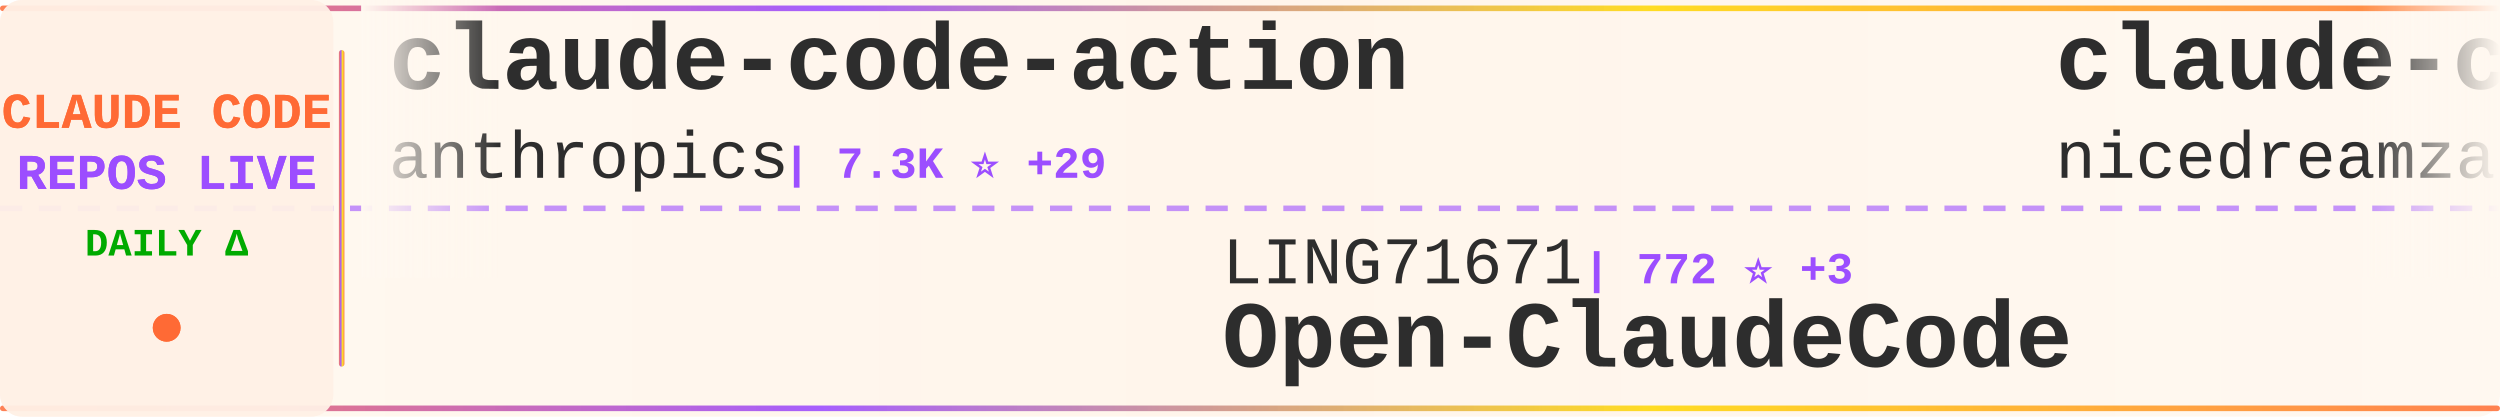
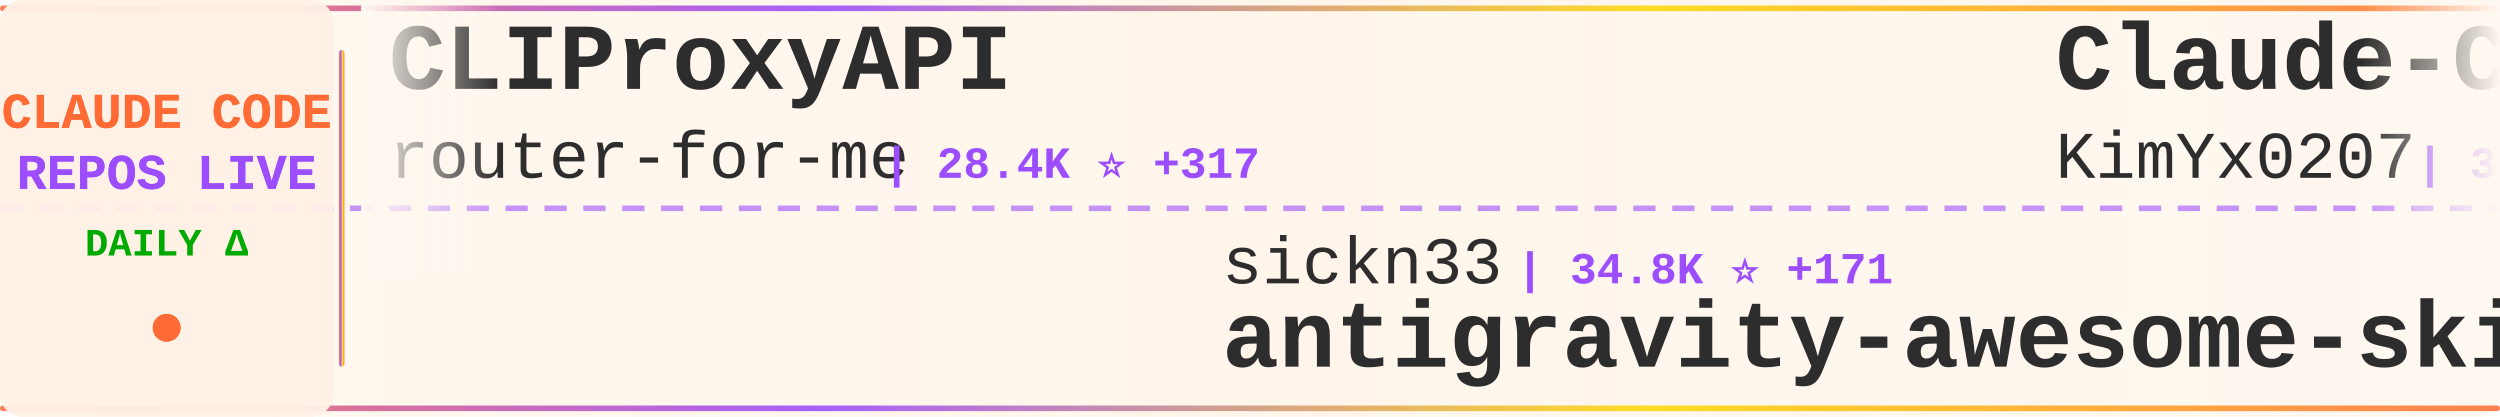
<svg xmlns="http://www.w3.org/2000/svg" width="900" height="150">
  <defs>
    <linearGradient id="tickerBg" x1="0%" y1="0%" x2="100%" y2="0%">
      <stop offset="0%" style="stop-color:#fff8f0;stop-opacity:0.98" />
      <stop offset="50%" style="stop-color:#fff5eb;stop-opacity:1" />
      <stop offset="100%" style="stop-color:#fff8f0;stop-opacity:0.98" />
    </linearGradient>
    <linearGradient id="borderGrad" x1="0%" y1="0%" x2="100%" y2="0%">
      <stop offset="0%" style="stop-color:#FF6B35;stop-opacity:0.85">
        <animate attributeName="stop-opacity" values="0.85;1;0.85" dur="2s" repeatCount="indefinite" />
      </stop>
      <stop offset="33%" style="stop-color:#9C4EFF;stop-opacity:0.9">
        <animate attributeName="stop-opacity" values="0.9;1;0.9" dur="2.2s" repeatCount="indefinite" />
      </stop>
      <stop offset="66%" style="stop-color:#FFD700;stop-opacity:0.85">
        <animate attributeName="stop-opacity" values="0.85;1;0.85" dur="1.8s" repeatCount="indefinite" />
      </stop>
      <stop offset="100%" style="stop-color:#FF6B35;stop-opacity:0.85">
        <animate attributeName="stop-opacity" values="0.85;1;0.85" dur="2s" repeatCount="indefinite" />
      </stop>
    </linearGradient>
    <filter id="textGlow">
      <feGaussianBlur stdDeviation="0.15" result="coloredBlur" />
      <feMerge>
        <feMergeNode in="coloredBlur" />
        <feMergeNode in="SourceGraphic" />
      </feMerge>
    </filter>
    <filter id="metricGlow">
      <feGaussianBlur stdDeviation="0.2" result="coloredBlur" />
      <feMerge>
        <feMergeNode in="coloredBlur" />
        <feMergeNode in="SourceGraphic" />
      </feMerge>
    </filter>
    <linearGradient id="leftFade" x1="0%" y1="0%" x2="100%" y2="0%">
      <stop offset="0%" style="stop-color:#fff8f0;stop-opacity:1" />
      <stop offset="100%" style="stop-color:#fff8f0;stop-opacity:0" />
    </linearGradient>
    <linearGradient id="rightFade" x1="0%" y1="0%" x2="100%" y2="0%">
      <stop offset="0%" style="stop-color:#fff8f0;stop-opacity:0" />
      <stop offset="100%" style="stop-color:#fff8f0;stop-opacity:1" />
    </linearGradient>
  </defs>
  <rect width="900" height="150" fill="url(#tickerBg)" rx="8" />
  <rect x="0" y="2" width="900" height="2" fill="url(#borderGrad)" rx="1" />
  <rect x="0" y="146" width="900" height="2" fill="url(#borderGrad)" rx="1" />
  <line x1="0" y1="75" x2="900" y2="75" stroke="#9C4EFF" stroke-width="2" stroke-dasharray="8 6" opacity="0.6" />
  <rect x="0" y="0" width="120" height="150" fill="#fff0e6" opacity="0.95" rx="8" />
  <text x="60" y="46" font-family="'Courier New', monospace" font-size="18" font-weight="bold" fill="#FF6B35" text-anchor="middle" filter="url(#textGlow)">
    CLAUDE CODE
  </text>
  <text x="60" y="68" font-family="'Courier New', monospace" font-size="18" font-weight="bold" fill="#9C4EFF" text-anchor="middle" filter="url(#textGlow)">
    REPOS LIVE
  </text>
  <text x="60" y="92" font-family="'Courier New', monospace" font-size="14" font-weight="bold" fill="#00aa00" text-anchor="middle">
    DAILY Δ
  </text>
  <circle cx="60" cy="118" r="5" fill="#FF6B35" filter="url(#metricGlow)">
    <animate attributeName="r" values="4;6;4" dur="1.5s" repeatCount="indefinite" />
    <animate attributeName="opacity" values="0.6;1;0.6" dur="1.5s" repeatCount="indefinite" />
  </circle>
  <rect x="122" y="18" width="2" height="114" fill="url(#borderGrad)" rx="1" />
  <clipPath id="tickerClip">
    <rect x="130" y="0" width="770" height="150" />
  </clipPath>
  <g clip-path="url(#tickerClip)">
    <g id="tickerItems">
      <animateTransform attributeName="transform" attributeType="XML" type="translate" from="0 0" to="-3000 0" dur="54s" repeatCount="indefinite" />
      <g transform="translate(0, 0)">
-         <text x="140" y="32" font-family="'Courier New', monospace" font-size="34" font-weight="bold" fill="#2d2d2d">claude-code-action</text>
-         <text x="140" y="64" font-family="'Courier New', monospace" font-size="24" font-weight="normal" fill="#2d2d2d" opacity="1.0">anthropics</text>
-         <text x="282" y="64" font-family="'Courier New', monospace" font-size="16" font-weight="bold" fill="#9C4EFF"> | 7.3K ⭐ +29</text>
+         <text x="140" y="32" font-family="'Courier New', monospace" font-size="34" font-weight="bold" fill="#2d2d2d">CLIProxyAPI</text>
+         <text x="140" y="64" font-family="'Courier New', monospace" font-size="24" font-weight="normal" fill="#2d2d2d" opacity="1.0">router-for-me</text>
+         <text x="318" y="64" font-family="'Courier New', monospace" font-size="16" font-weight="bold" fill="#9C4EFF"> | 28.4K ⭐ +317</text>
      </g>
      <g transform="translate(300, 0)">
-         <text x="140" y="102" font-family="'Courier New', monospace" font-size="24" font-weight="normal" fill="#2d2d2d" opacity="1.0">LING71671</text>
-         <text x="270" y="102" font-family="'Courier New', monospace" font-size="16" font-weight="bold" fill="#9C4EFF"> | 772 ⭐ +3</text>
-         <text x="140" y="132" font-family="'Courier New', monospace" font-size="34" font-weight="bold" fill="#2d2d2d">Open-ClaudeCode</text>
+         <text x="140" y="102" font-family="'Courier New', monospace" font-size="24" font-weight="normal" fill="#2d2d2d" opacity="1.0">sickn33</text>
+         <text x="246" y="102" font-family="'Courier New', monospace" font-size="16" font-weight="bold" fill="#9C4EFF"> | 34.8K ⭐ +171</text>
+         <text x="140" y="132" font-family="'Courier New', monospace" font-size="34" font-weight="bold" fill="#2d2d2d">antigravity-awesome-skil...</text>
      </g>
      <g transform="translate(600, 0)">
-         <text x="140" y="32" font-family="'Courier New', monospace" font-size="34" font-weight="bold" fill="#2d2d2d">claude-code-local</text>
-         <text x="140" y="64" font-family="'Courier New', monospace" font-size="24" font-weight="normal" fill="#2d2d2d" opacity="1.0">nicedreamzapp</text>
-         <text x="318" y="64" font-family="'Courier New', monospace" font-size="16" font-weight="bold" fill="#9C4EFF"> | 2.1K ⭐ +71</text>
+         <text x="140" y="32" font-family="'Courier New', monospace" font-size="34" font-weight="bold" fill="#2d2d2d">Claude-Code-x-OpenClaw-G...</text>
+         <text x="140" y="64" font-family="'Courier New', monospace" font-size="24" font-weight="normal" fill="#2d2d2d" opacity="1.0">KimYx0207</text>
+         <text x="270" y="64" font-family="'Courier New', monospace" font-size="16" font-weight="bold" fill="#9C4EFF"> | 3.5K ⭐ +14</text>
      </g>
      <g transform="translate(900, 0)">
-         <text x="140" y="102" font-family="'Courier New', monospace" font-size="24" font-weight="normal" fill="#2d2d2d" opacity="1.0">chauncygu</text>
-         <text x="270" y="102" font-family="'Courier New', monospace" font-size="16" font-weight="bold" fill="#9C4EFF"> | 2.2K ⭐ +12</text>
-         <text x="140" y="132" font-family="'Courier New', monospace" font-size="34" font-weight="bold" fill="#2d2d2d">collection-claude-code-s...</text>
+         <text x="140" y="102" font-family="'Courier New', monospace" font-size="24" font-weight="normal" fill="#2d2d2d" opacity="1.0">slopus</text>
+         <text x="234" y="102" font-family="'Courier New', monospace" font-size="16" font-weight="bold" fill="#9C4EFF"> | 19.1K ⭐ +61</text>
+         <text x="140" y="132" font-family="'Courier New', monospace" font-size="34" font-weight="bold" fill="#2d2d2d">happy</text>
      </g>
      <g transform="translate(1200, 0)">
-         <text x="140" y="32" font-family="'Courier New', monospace" font-size="34" font-weight="bold" fill="#2d2d2d">Claude-Code-Usage-Monito...</text>
-         <text x="140" y="64" font-family="'Courier New', monospace" font-size="24" font-weight="normal" fill="#2d2d2d" opacity="1.0">Maciek-roboblog</text>
-         <text x="342" y="64" font-family="'Courier New', monospace" font-size="16" font-weight="bold" fill="#9C4EFF"> | 7.7K ⭐ +48</text>
+         <text x="140" y="32" font-family="'Courier New', monospace" font-size="34" font-weight="bold" fill="#2d2d2d">claude-code-base-action</text>
+         <text x="140" y="64" font-family="'Courier New', monospace" font-size="24" font-weight="normal" fill="#2d2d2d" opacity="1.0">anthropics</text>
+         <text x="282" y="64" font-family="'Courier New', monospace" font-size="16" font-weight="bold" fill="#9C4EFF"> | 800 ⭐ +2</text>
      </g>
      <g transform="translate(1500, 0)">
-         <text x="140" y="102" font-family="'Courier New', monospace" font-size="24" font-weight="normal" fill="#2d2d2d" opacity="1.0">snarktank</text>
-         <text x="270" y="102" font-family="'Courier New', monospace" font-size="16" font-weight="bold" fill="#9C4EFF"> | 17.7K ⭐ +80</text>
-         <text x="140" y="132" font-family="'Courier New', monospace" font-size="34" font-weight="bold" fill="#2d2d2d">ralph</text>
+         <text x="140" y="102" font-family="'Courier New', monospace" font-size="24" font-weight="normal" fill="#2d2d2d" opacity="1.0">alirezarezvani</text>
+         <text x="330" y="102" font-family="'Courier New', monospace" font-size="16" font-weight="bold" fill="#9C4EFF"> | 12.5K ⭐ +134</text>
+         <text x="140" y="132" font-family="'Courier New', monospace" font-size="34" font-weight="bold" fill="#2d2d2d">claude-skills</text>
      </g>
      <g transform="translate(1800, 0)">
-         <text x="140" y="32" font-family="'Courier New', monospace" font-size="34" font-weight="bold" fill="#2d2d2d">free-claude-code</text>
-         <text x="140" y="64" font-family="'Courier New', monospace" font-size="24" font-weight="normal" fill="#2d2d2d" opacity="1.0">Alishahryar1</text>
-         <text x="306" y="64" font-family="'Courier New', monospace" font-size="16" font-weight="bold" fill="#9C4EFF"> | 5.8K ⭐ +2.8K</text>
+         <text x="140" y="32" font-family="'Courier New', monospace" font-size="34" font-weight="bold" fill="#2d2d2d">claude-plugins-official</text>
+         <text x="140" y="64" font-family="'Courier New', monospace" font-size="24" font-weight="normal" fill="#2d2d2d" opacity="1.0">anthropics</text>
+         <text x="282" y="64" font-family="'Courier New', monospace" font-size="16" font-weight="bold" fill="#9C4EFF"> | 17.7K ⭐ +82</text>
      </g>
      <g transform="translate(2100, 0)">
-         <text x="140" y="102" font-family="'Courier New', monospace" font-size="24" font-weight="normal" fill="#2d2d2d" opacity="1.0">Donchitos</text>
-         <text x="270" y="102" font-family="'Courier New', monospace" font-size="16" font-weight="bold" fill="#9C4EFF"> | 15.8K ⭐ +347</text>
-         <text x="140" y="132" font-family="'Courier New', monospace" font-size="34" font-weight="bold" fill="#2d2d2d">Claude-Code-Game-Studios</text>
+         <text x="140" y="102" font-family="'Courier New', monospace" font-size="24" font-weight="normal" fill="#2d2d2d" opacity="1.0">repowise-dev</text>
+         <text x="306" y="102" font-family="'Courier New', monospace" font-size="16" font-weight="bold" fill="#9C4EFF"> | 959 ⭐ +4</text>
+         <text x="140" y="132" font-family="'Courier New', monospace" font-size="34" font-weight="bold" fill="#2d2d2d">claude-code-prompts</text>
      </g>
      <g transform="translate(2400, 0)">
-         <text x="140" y="32" font-family="'Courier New', monospace" font-size="34" font-weight="bold" fill="#2d2d2d">learn-claude-code</text>
-         <text x="140" y="64" font-family="'Courier New', monospace" font-size="24" font-weight="normal" fill="#2d2d2d" opacity="1.0">shareAI-lab</text>
-         <text x="294" y="64" font-family="'Courier New', monospace" font-size="16" font-weight="bold" fill="#9C4EFF"> | 56.0K ⭐ +279</text>
+         <text x="140" y="32" font-family="'Courier New', monospace" font-size="34" font-weight="bold" fill="#2d2d2d">claude-code-from-scratch</text>
+         <text x="140" y="64" font-family="'Courier New', monospace" font-size="24" font-weight="normal" fill="#2d2d2d" opacity="1.0">Windy3f3f3f3f</text>
+         <text x="318" y="64" font-family="'Courier New', monospace" font-size="16" font-weight="bold" fill="#9C4EFF"> | 991 ⭐ +5</text>
      </g>
      <g transform="translate(2700, 0)">
-         <text x="140" y="102" font-family="'Courier New', monospace" font-size="24" font-weight="normal" fill="#2d2d2d" opacity="1.0">RichardAtCT</text>
-         <text x="294" y="102" font-family="'Courier New', monospace" font-size="16" font-weight="bold" fill="#9C4EFF"> | 2.5K ⭐ +7</text>
-         <text x="140" y="132" font-family="'Courier New', monospace" font-size="34" font-weight="bold" fill="#2d2d2d">claude-code-telegram</text>
+         <text x="140" y="102" font-family="'Courier New', monospace" font-size="24" font-weight="normal" fill="#2d2d2d" opacity="1.0">ghuntley</text>
+         <text x="258" y="102" font-family="'Courier New', monospace" font-size="16" font-weight="bold" fill="#9C4EFF"> | 974 ⭐</text>
+         <text x="140" y="132" font-family="'Courier New', monospace" font-size="34" font-weight="bold" fill="#2d2d2d">claude-code-source-code-...</text>
      </g>
      <g transform="translate(3000, 0)">
-         <text x="140" y="32" font-family="'Courier New', monospace" font-size="34" font-weight="bold" fill="#2d2d2d">claude-code-action</text>
-         <text x="140" y="64" font-family="'Courier New', monospace" font-size="24" font-weight="normal" fill="#2d2d2d" opacity="1.0">anthropics</text>
-         <text x="282" y="64" font-family="'Courier New', monospace" font-size="16" font-weight="bold" fill="#9C4EFF"> | 7.3K ⭐ +29</text>
+         <text x="140" y="32" font-family="'Courier New', monospace" font-size="34" font-weight="bold" fill="#2d2d2d">CLIProxyAPI</text>
+         <text x="140" y="64" font-family="'Courier New', monospace" font-size="24" font-weight="normal" fill="#2d2d2d" opacity="1.0">router-for-me</text>
+         <text x="318" y="64" font-family="'Courier New', monospace" font-size="16" font-weight="bold" fill="#9C4EFF"> | 28.4K ⭐ +317</text>
      </g>
      <g transform="translate(3300, 0)">
-         <text x="140" y="102" font-family="'Courier New', monospace" font-size="24" font-weight="normal" fill="#2d2d2d" opacity="1.0">LING71671</text>
-         <text x="270" y="102" font-family="'Courier New', monospace" font-size="16" font-weight="bold" fill="#9C4EFF"> | 772 ⭐ +3</text>
-         <text x="140" y="132" font-family="'Courier New', monospace" font-size="34" font-weight="bold" fill="#2d2d2d">Open-ClaudeCode</text>
+         <text x="140" y="102" font-family="'Courier New', monospace" font-size="24" font-weight="normal" fill="#2d2d2d" opacity="1.0">sickn33</text>
+         <text x="246" y="102" font-family="'Courier New', monospace" font-size="16" font-weight="bold" fill="#9C4EFF"> | 34.8K ⭐ +171</text>
+         <text x="140" y="132" font-family="'Courier New', monospace" font-size="34" font-weight="bold" fill="#2d2d2d">antigravity-awesome-skil...</text>
      </g>
      <g transform="translate(3600, 0)">
-         <text x="140" y="32" font-family="'Courier New', monospace" font-size="34" font-weight="bold" fill="#2d2d2d">claude-code-local</text>
-         <text x="140" y="64" font-family="'Courier New', monospace" font-size="24" font-weight="normal" fill="#2d2d2d" opacity="1.0">nicedreamzapp</text>
-         <text x="318" y="64" font-family="'Courier New', monospace" font-size="16" font-weight="bold" fill="#9C4EFF"> | 2.1K ⭐ +71</text>
+         <text x="140" y="32" font-family="'Courier New', monospace" font-size="34" font-weight="bold" fill="#2d2d2d">Claude-Code-x-OpenClaw-G...</text>
+         <text x="140" y="64" font-family="'Courier New', monospace" font-size="24" font-weight="normal" fill="#2d2d2d" opacity="1.0">KimYx0207</text>
+         <text x="270" y="64" font-family="'Courier New', monospace" font-size="16" font-weight="bold" fill="#9C4EFF"> | 3.5K ⭐ +14</text>
      </g>
      <g transform="translate(3900, 0)">
-         <text x="140" y="102" font-family="'Courier New', monospace" font-size="24" font-weight="normal" fill="#2d2d2d" opacity="1.0">chauncygu</text>
-         <text x="270" y="102" font-family="'Courier New', monospace" font-size="16" font-weight="bold" fill="#9C4EFF"> | 2.2K ⭐ +12</text>
-         <text x="140" y="132" font-family="'Courier New', monospace" font-size="34" font-weight="bold" fill="#2d2d2d">collection-claude-code-s...</text>
+         <text x="140" y="102" font-family="'Courier New', monospace" font-size="24" font-weight="normal" fill="#2d2d2d" opacity="1.0">slopus</text>
+         <text x="234" y="102" font-family="'Courier New', monospace" font-size="16" font-weight="bold" fill="#9C4EFF"> | 19.1K ⭐ +61</text>
+         <text x="140" y="132" font-family="'Courier New', monospace" font-size="34" font-weight="bold" fill="#2d2d2d">happy</text>
      </g>
    </g>
  </g>
  <rect x="130" y="0" width="50" height="100" fill="url(#leftFade)" />
  <rect x="850" y="0" width="50" height="100" fill="url(#rightFade)" />
</svg>
